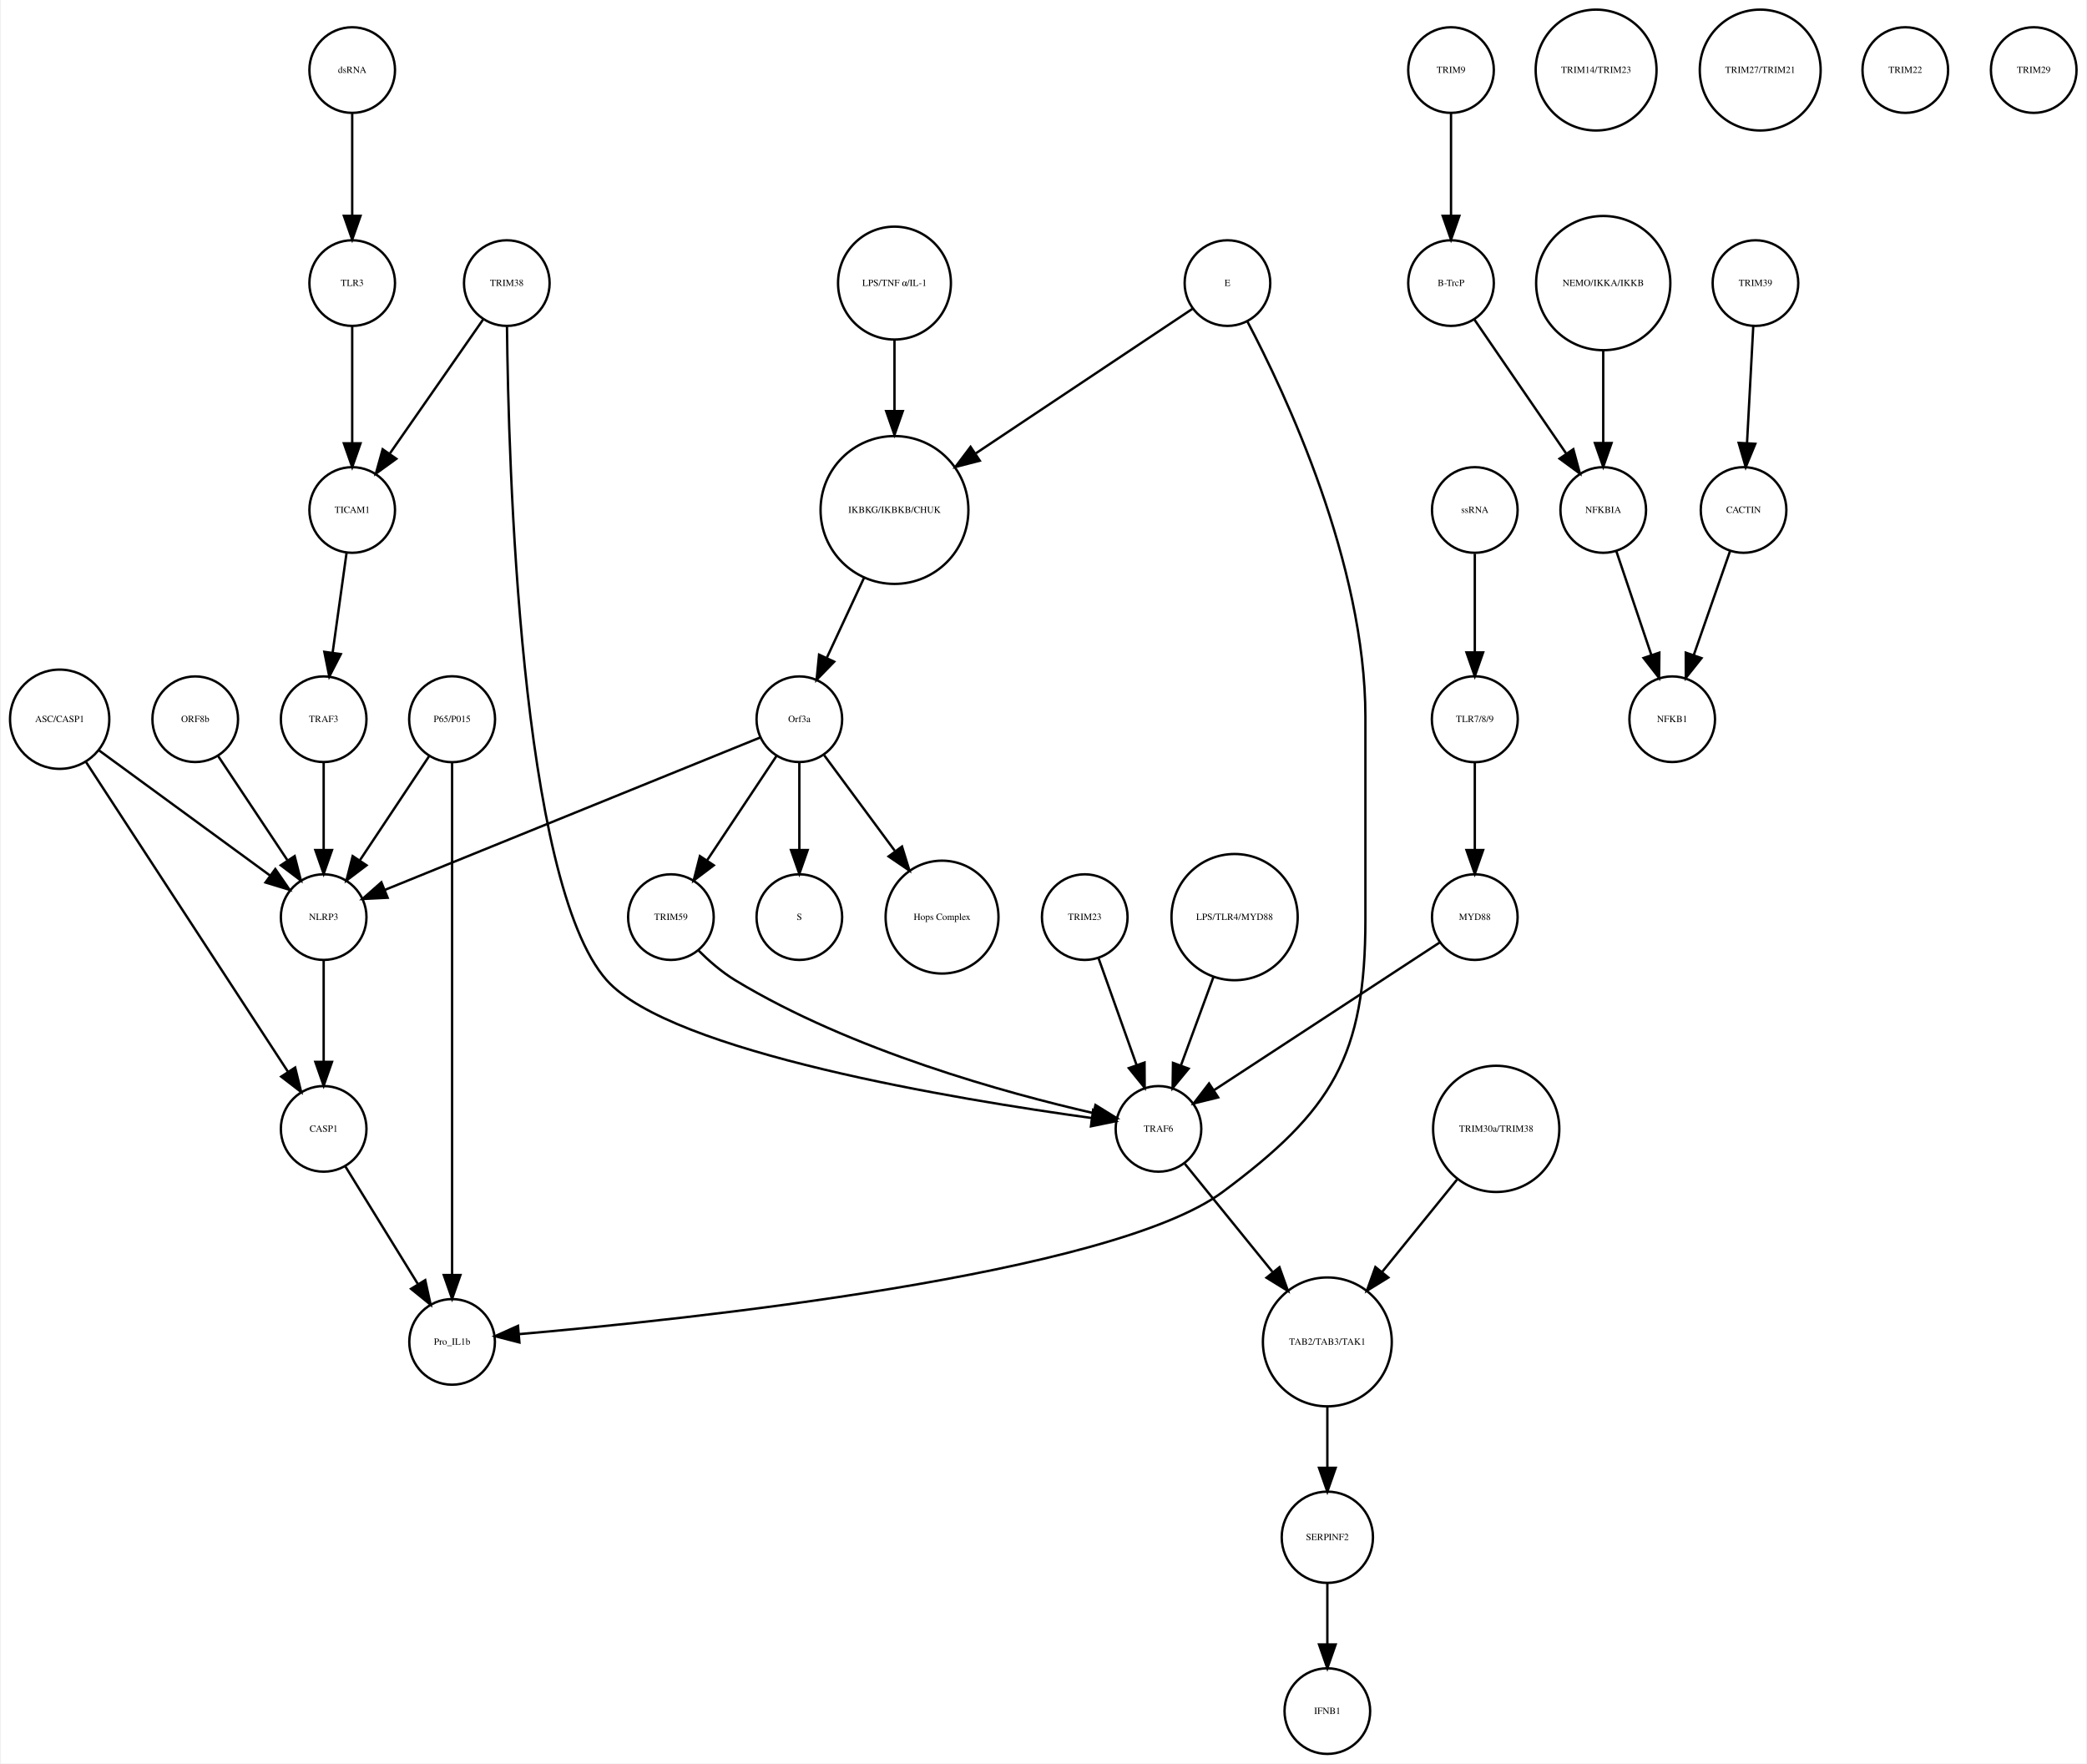
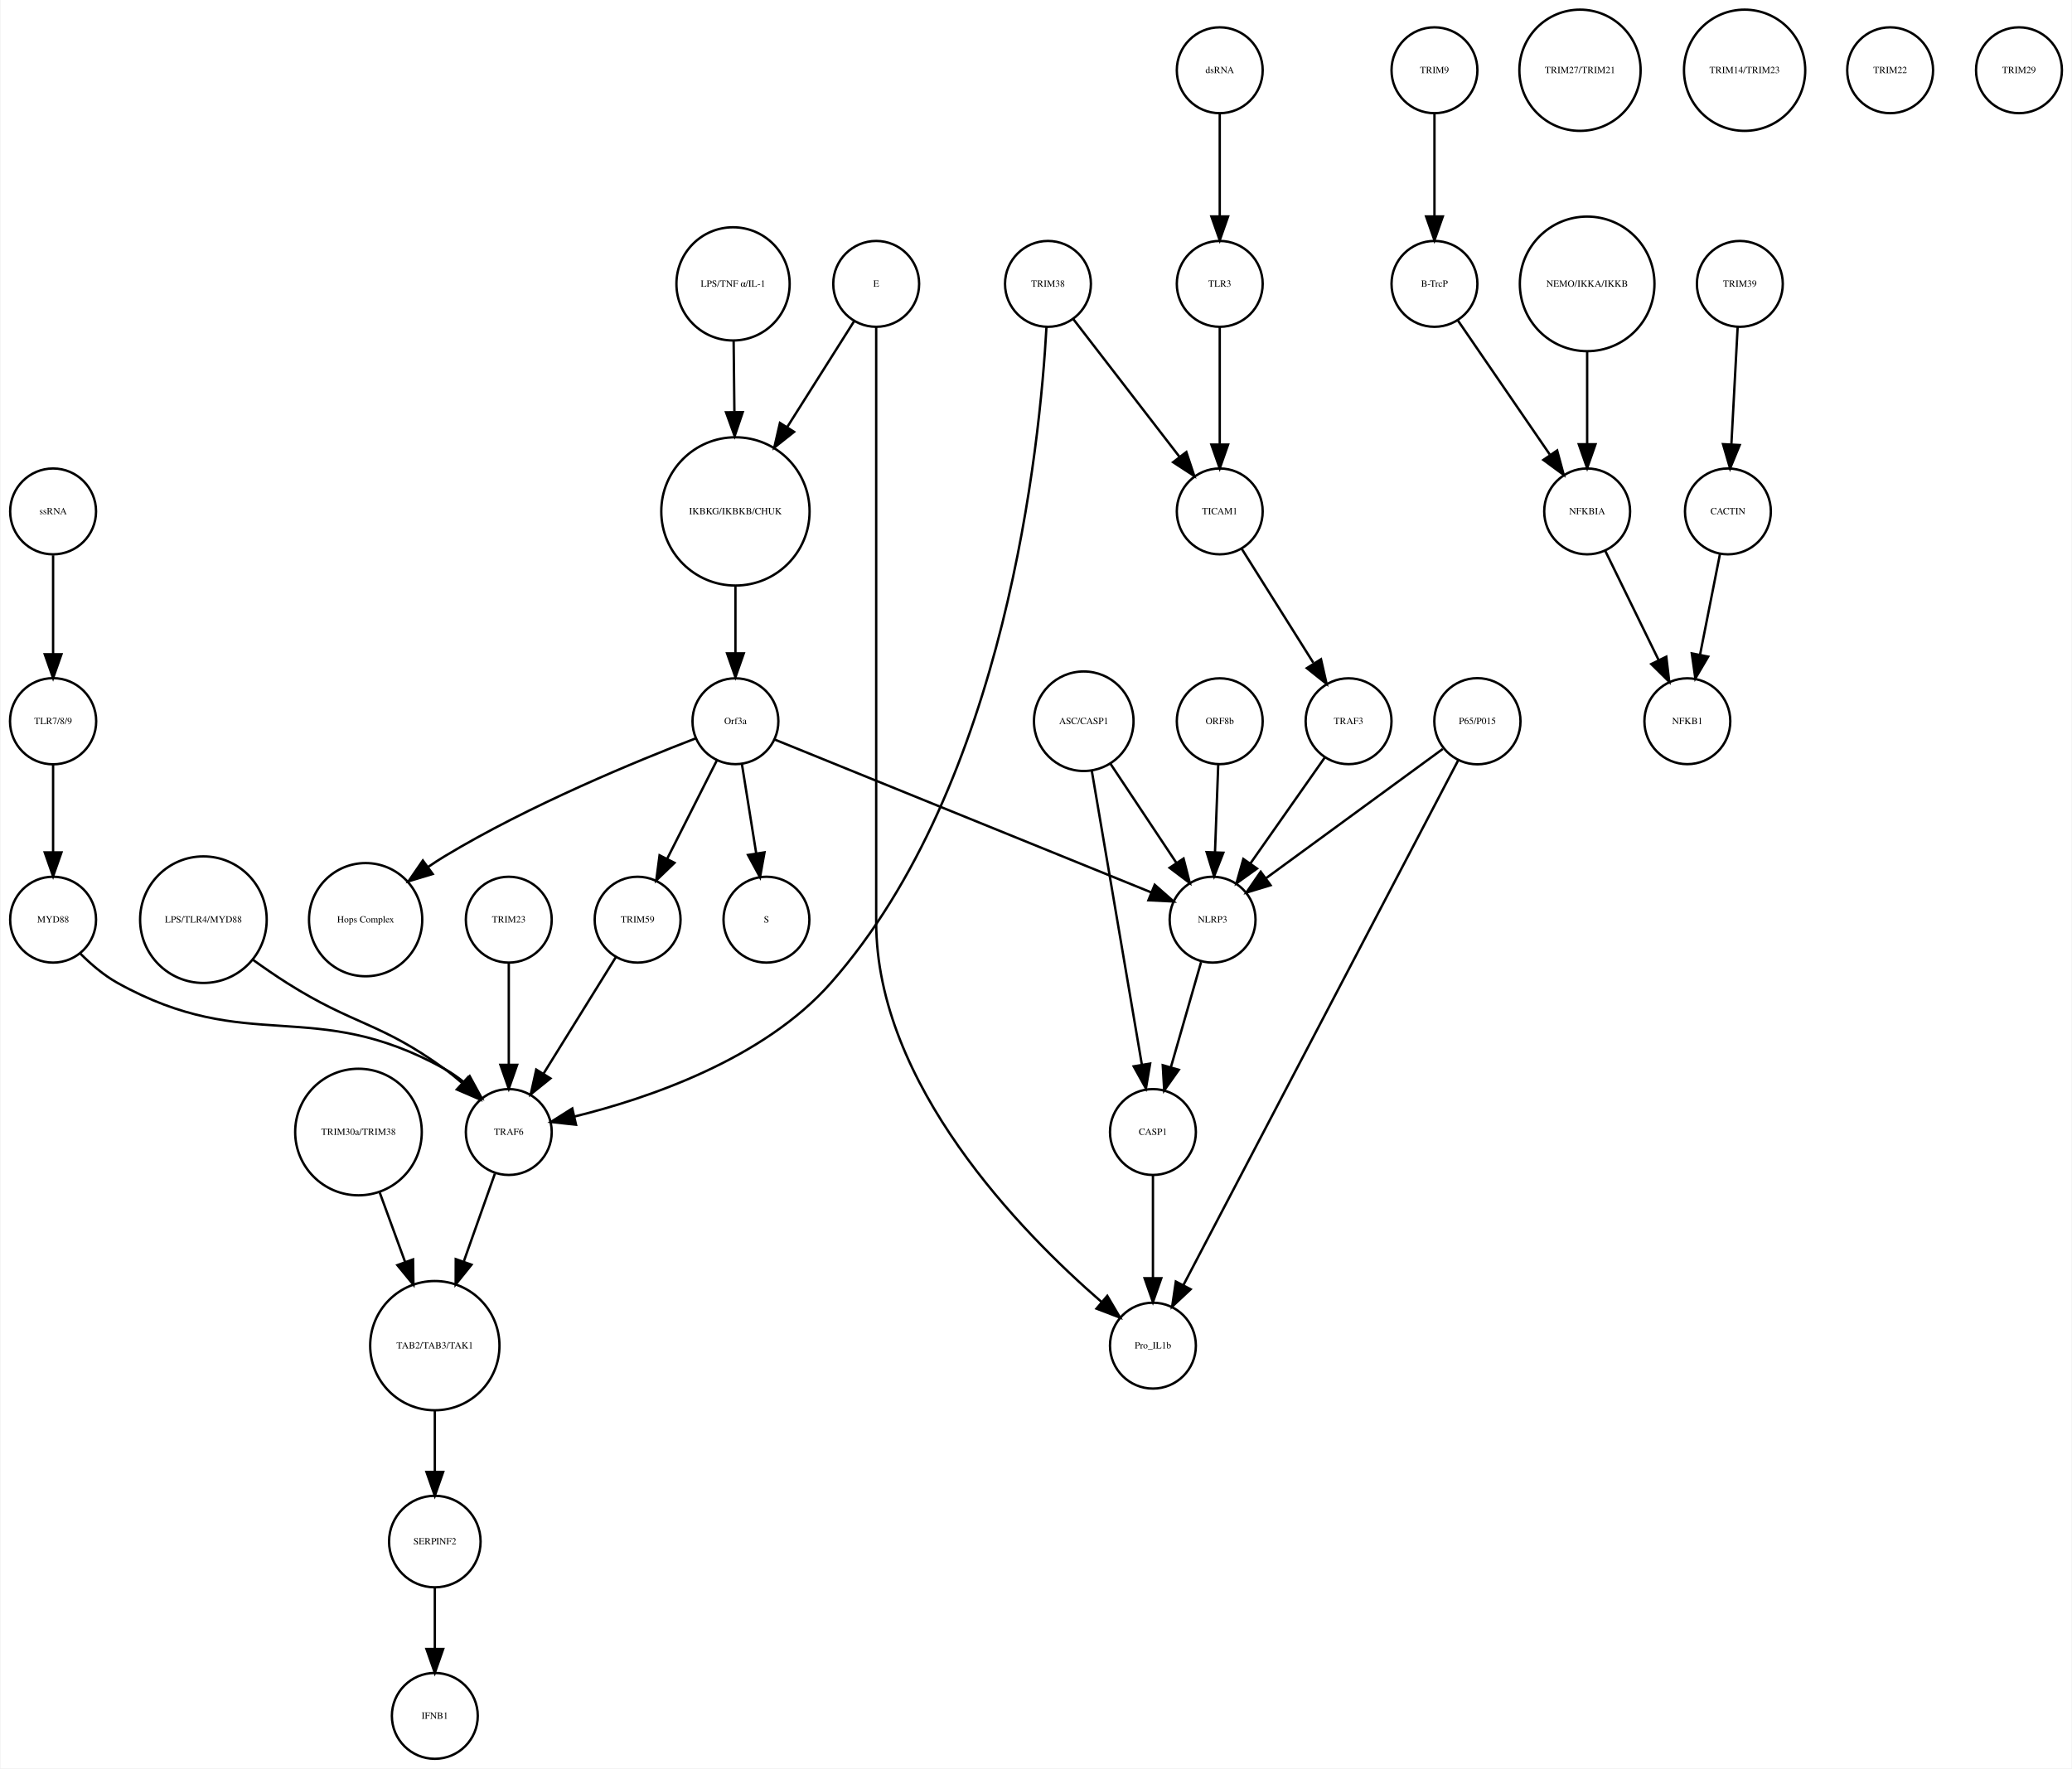
- <svg xmlns="http://www.w3.org/2000/svg" width="877pt" height="741pt" viewBox="0.00 0.00 876.68 741.41">
+ <svg xmlns="http://www.w3.org/2000/svg" width="868pt" height="741pt" viewBox="0.00 0.00 868.03 741.41">
  <g id="graph0" class="graph" transform="scale(1 1) rotate(0) translate(4 737.415)">
-     <polygon fill="white" stroke="none" points="-4,4 -4,-737.415 872.683,-737.415 872.683,4 -4,4" />
+     <polygon fill="white" stroke="none" points="-4,4 -4,-737.415 864.031,-737.415 864.031,4 -4,4" />
    <g id="node1" class="node">
-       <ellipse fill="none" stroke="black" cx="371.683" cy="-522.999" rx="31.08" ry="31.08" />
-       <text text-anchor="middle" x="371.683" y="-521.799" font-family="Times,serif" font-size="4.00">IKBKG/IKBKB/CHUK</text>
+       <ellipse fill="none" stroke="black" cx="304.031" cy="-522.999" rx="31.08" ry="31.08" />
+       <text text-anchor="middle" x="304.031" y="-521.799" font-family="Times,serif" font-size="4.00">IKBKG/IKBKB/CHUK</text>
    </g>
    <g id="node2" class="node">
-       <ellipse fill="none" stroke="black" cx="331.683" cy="-435.026" rx="18" ry="18" />
-       <text text-anchor="middle" x="331.683" y="-433.826" font-family="Times,serif" font-size="4.00">Orf3a</text>
+       <ellipse fill="none" stroke="black" cx="304.031" cy="-435.026" rx="18" ry="18" />
+       <text text-anchor="middle" x="304.031" y="-433.826" font-family="Times,serif" font-size="4.00">Orf3a</text>
    </g>
    <g id="edge1" class="edge">
-       <path fill="none" stroke="black" d="M358.806,-494.323C353.822,-483.61 348.158,-471.437 343.3,-460.996" />
-       <polygon fill="black" stroke="black" points="346.33,-459.21 338.938,-451.62 339.983,-462.163 346.33,-459.21" />
+       <path fill="none" stroke="black" d="M304.031,-491.446C304.031,-482.388 304.031,-472.523 304.031,-463.661" />
+       <polygon fill="black" stroke="black" points="307.531,-463.469 304.031,-453.469 300.531,-463.469 307.531,-463.469" />
    </g>
    <g id="node3" class="node">
-       <ellipse fill="none" stroke="black" cx="331.683" cy="-351.827" rx="18" ry="18" />
-       <text text-anchor="middle" x="331.683" y="-350.627" font-family="Times,serif" font-size="4.00">S</text>
+       <ellipse fill="none" stroke="black" cx="317.031" cy="-351.827" rx="18" ry="18" />
+       <text text-anchor="middle" x="317.031" y="-350.627" font-family="Times,serif" font-size="4.00">S</text>
    </g>
    <g id="edge2" class="edge">
-       <path fill="none" stroke="black" d="M331.683,-416.806C331.683,-406.148 331.683,-392.23 331.683,-380.097" />
-       <polygon fill="black" stroke="black" points="335.183,-380.022 331.683,-370.022 328.183,-380.022 335.183,-380.022" />
+       <path fill="none" stroke="black" d="M306.725,-417.202C308.45,-406.423 310.729,-392.193 312.704,-379.853" />
+       <polygon fill="black" stroke="black" points="316.216,-380.058 314.341,-369.63 309.304,-378.951 316.216,-380.058" />
    </g>
    <g id="node9" class="node">
-       <ellipse fill="none" stroke="black" cx="391.683" cy="-351.827" rx="23.73" ry="23.73" />
-       <text text-anchor="middle" x="391.683" y="-350.627" font-family="Times,serif" font-size="4.00">Hops Complex</text>
+       <ellipse fill="none" stroke="black" cx="149.031" cy="-351.827" rx="23.73" ry="23.73" />
+       <text text-anchor="middle" x="149.031" y="-350.627" font-family="Times,serif" font-size="4.00">Hops Complex</text>
    </g>
    <g id="edge3" class="edge">
-       <path fill="none" stroke="black" d="M342.134,-419.882C350.287,-408.85 361.85,-393.2 371.756,-379.794" />
-       <polygon fill="black" stroke="black" points="374.846,-381.502 377.974,-371.379 369.216,-377.342 374.846,-381.502" />
+       <path fill="none" stroke="black" d="M287.242,-427.79C263.14,-418.525 217.708,-399.884 182.031,-378.343 179.807,-377.001 177.558,-375.533 175.335,-374.002" />
+       <polygon fill="black" stroke="black" points="177.137,-370.984 166.997,-367.913 173.009,-376.637 177.137,-370.984" />
+     </g>
+     <g id="node18" class="node">
+       <ellipse fill="none" stroke="black" cx="263.031" cy="-351.827" rx="18" ry="18" />
+       <text text-anchor="middle" x="263.031" y="-350.627" font-family="Times,serif" font-size="4.00">TRIM59</text>
+     </g>
+     <g id="edge5" class="edge">
+       <path fill="none" stroke="black" d="M296.319,-418.753C290.458,-407.146 282.275,-390.939 275.489,-377.499" />
+       <polygon fill="black" stroke="black" points="278.48,-375.657 270.848,-368.308 272.231,-378.812 278.48,-375.657" />
+     </g>
+     <g id="node30" class="node">
+       <ellipse fill="none" stroke="black" cx="504.031" cy="-351.827" rx="18" ry="18" />
+       <text text-anchor="middle" x="504.031" y="-350.627" font-family="Times,serif" font-size="4.00">NLRP3</text>
+     </g>
+     <g id="edge4" class="edge">
+       <path fill="none" stroke="black" d="M320.398,-427.381C355.131,-413.28 436.448,-380.265 478.237,-363.3" />
+       <polygon fill="black" stroke="black" points="479.77,-366.455 487.719,-359.45 477.137,-359.969 479.77,-366.455" />
+     </g>
+     <g id="node4" class="node">
+       <ellipse fill="none" stroke="black" cx="597.031" cy="-707.959" rx="18" ry="18" />
+       <text text-anchor="middle" x="597.031" y="-706.759" font-family="Times,serif" font-size="4.00">TRIM9</text>
+     </g>
+     <g id="node5" class="node">
+       <ellipse fill="none" stroke="black" cx="597.031" cy="-618.396" rx="18" ry="18" />
+       <text text-anchor="middle" x="597.031" y="-617.196" font-family="Times,serif" font-size="4.00">B-TrcP</text>
+     </g>
+     <g id="edge6" class="edge">
+       <path fill="none" stroke="black" d="M597.031,-689.659C597.031,-677.426 597.031,-660.775 597.031,-646.753" />
+       <polygon fill="black" stroke="black" points="600.531,-646.659 597.031,-636.659 593.531,-646.659 600.531,-646.659" />
+     </g>
+     <g id="node26" class="node">
+       <ellipse fill="none" stroke="black" cx="661.031" cy="-522.999" rx="18" ry="18" />
+       <text text-anchor="middle" x="661.031" y="-521.799" font-family="Times,serif" font-size="4.00">NFKBIA</text>
+     </g>
+     <g id="edge7" class="edge">
+       <path fill="none" stroke="black" d="M606.751,-603.211C616.995,-588.262 633.285,-564.489 645.35,-546.883" />
+       <polygon fill="black" stroke="black" points="648.454,-548.545 651.22,-538.317 642.68,-544.588 648.454,-548.545" />
+     </g>
+     <g id="node6" class="node">
+       <ellipse fill="none" stroke="black" cx="725.031" cy="-618.396" rx="18" ry="18" />
+       <text text-anchor="middle" x="725.031" y="-617.196" font-family="Times,serif" font-size="4.00">TRIM39</text>
+     </g>
+     <g id="node7" class="node">
+       <ellipse fill="none" stroke="black" cx="720.031" cy="-522.999" rx="18" ry="18" />
+       <text text-anchor="middle" x="720.031" y="-521.799" font-family="Times,serif" font-size="4.00">CACTIN</text>
+     </g>
+     <g id="edge8" class="edge">
+       <path fill="none" stroke="black" d="M724.114,-600.265C723.381,-586.573 722.34,-567.12 721.492,-551.288" />
+       <polygon fill="black" stroke="black" points="724.972,-550.819 720.942,-541.021 717.982,-551.193 724.972,-550.819" />
+     </g>
+     <g id="node8" class="node">
+       <ellipse fill="none" stroke="black" cx="703.031" cy="-435.026" rx="18" ry="18" />
+       <text text-anchor="middle" x="703.031" y="-433.826" font-family="Times,serif" font-size="4.00">NFKB1</text>
+     </g>
+     <g id="edge9" class="edge">
+       <path fill="none" stroke="black" d="M716.673,-505.013C714.298,-493.003 711.065,-476.654 708.343,-462.887" />
+       <polygon fill="black" stroke="black" points="711.756,-462.107 706.383,-452.976 704.889,-463.465 711.756,-462.107" />
+     </g>
+     <g id="node10" class="node">
+       <ellipse fill="none" stroke="black" cx="363.031" cy="-618.396" rx="18" ry="18" />
+       <text text-anchor="middle" x="363.031" y="-617.196" font-family="Times,serif" font-size="4.00">E</text>
+     </g>
+     <g id="edge10" class="edge">
+       <path fill="none" stroke="black" d="M353.812,-602.802C346.335,-590.965 335.488,-573.795 325.826,-558.501" />
+       <polygon fill="black" stroke="black" points="328.609,-556.352 320.309,-549.767 322.691,-560.091 328.609,-556.352" />
    </g>
    <g id="node28" class="node">
-       <ellipse fill="none" stroke="black" cx="131.683" cy="-351.827" rx="18" ry="18" />
-       <text text-anchor="middle" x="131.683" y="-350.627" font-family="Times,serif" font-size="4.00">NLRP3</text>
-     </g>
-     <g id="edge4" class="edge">
-       <path fill="none" stroke="black" d="M315.316,-427.381C280.583,-413.28 199.266,-380.265 157.478,-363.3" />
-       <polygon fill="black" stroke="black" points="158.577,-359.969 147.995,-359.45 155.944,-366.455 158.577,-359.969" />
+       <ellipse fill="none" stroke="black" cx="479.031" cy="-173.231" rx="18" ry="18" />
+       <text text-anchor="middle" x="479.031" y="-172.031" font-family="Times,serif" font-size="4.00">Pro_IL1b</text>
+     </g>
+     <g id="edge11" class="edge">
+       <path fill="none" stroke="black" d="M363.031,-600.392C363.031,-568.275 363.031,-496.483 363.031,-436.026 363.031,-436.026 363.031,-436.026 363.031,-350.827 363.031,-282.857 423.805,-220.762 457.374,-191.647" />
+       <polygon fill="black" stroke="black" points="459.892,-194.101 465.269,-184.972 455.373,-188.756 459.892,-194.101" />
+     </g>
+     <g id="node11" class="node">
+       <ellipse fill="none" stroke="black" cx="507.031" cy="-522.999" rx="18" ry="18" />
+       <text text-anchor="middle" x="507.031" y="-521.799" font-family="Times,serif" font-size="4.00">TICAM1</text>
+     </g>
+     <g id="node13" class="node">
+       <ellipse fill="none" stroke="black" cx="561.031" cy="-435.026" rx="18" ry="18" />
+       <text text-anchor="middle" x="561.031" y="-433.826" font-family="Times,serif" font-size="4.00">TRAF3</text>
+     </g>
+     <g id="edge12" class="edge">
+       <path fill="none" stroke="black" d="M516.192,-507.415C524.415,-494.323 536.634,-474.868 546.241,-459.574" />
+       <polygon fill="black" stroke="black" points="549.471,-461.012 551.826,-450.682 543.543,-457.288 549.471,-461.012" />
+     </g>
+     <g id="node12" class="node">
+       <ellipse fill="none" stroke="black" cx="658.031" cy="-707.959" rx="25.412" ry="25.412" />
+       <text text-anchor="middle" x="658.031" y="-706.759" font-family="Times,serif" font-size="4.00">TRIM27/TRIM21</text>
+     </g>
+     <g id="edge13" class="edge">
+       <path fill="none" stroke="black" d="M551.103,-419.882C542.492,-407.616 529.874,-389.642 519.87,-375.39" />
+       <polygon fill="black" stroke="black" points="522.648,-373.255 514.037,-367.081 516.918,-377.277 522.648,-373.255" />
+     </g>
+     <g id="node14" class="node">
+       <ellipse fill="none" stroke="black" cx="209.031" cy="-351.827" rx="18" ry="18" />
+       <text text-anchor="middle" x="209.031" y="-350.627" font-family="Times,serif" font-size="4.00">TRIM23</text>
+     </g>
+     <g id="node38" class="node">
+       <ellipse fill="none" stroke="black" cx="209.031" cy="-262.794" rx="18" ry="18" />
+       <text text-anchor="middle" x="209.031" y="-261.594" font-family="Times,serif" font-size="4.00">TRAF6</text>
+     </g>
+     <g id="edge14" class="edge">
+       <path fill="none" stroke="black" d="M209.031,-333.632C209.031,-321.473 209.031,-304.923 209.031,-290.986" />
+       <polygon fill="black" stroke="black" points="212.531,-290.953 209.031,-280.953 205.531,-290.953 212.531,-290.953" />
+     </g>
+     <g id="node15" class="node">
+       <ellipse fill="none" stroke="black" cx="507.031" cy="-707.959" rx="18" ry="18" />
+       <text text-anchor="middle" x="507.031" y="-706.759" font-family="Times,serif" font-size="4.00">dsRNA</text>
+     </g>
+     <g id="node27" class="node">
+       <ellipse fill="none" stroke="black" cx="507.031" cy="-618.396" rx="18" ry="18" />
+       <text text-anchor="middle" x="507.031" y="-617.196" font-family="Times,serif" font-size="4.00">TLR3</text>
+     </g>
+     <g id="edge15" class="edge">
+       <path fill="none" stroke="black" d="M507.031,-689.659C507.031,-677.426 507.031,-660.775 507.031,-646.753" />
+       <polygon fill="black" stroke="black" points="510.531,-646.659 507.031,-636.659 503.531,-646.659 510.531,-646.659" />
+     </g>
+     <g id="node16" class="node">
+       <ellipse fill="none" stroke="black" cx="18.031" cy="-435.026" rx="18.062" ry="18.062" />
+       <text text-anchor="middle" x="18.031" y="-433.826" font-family="Times,serif" font-size="4.00">TLR7/8/9</text>
+     </g>
+     <g id="node24" class="node">
+       <ellipse fill="none" stroke="black" cx="18.031" cy="-351.827" rx="18" ry="18" />
+       <text text-anchor="middle" x="18.031" y="-350.627" font-family="Times,serif" font-size="4.00">MYD88</text>
+     </g>
+     <g id="edge16" class="edge">
+       <path fill="none" stroke="black" d="M18.031,-416.806C18.031,-406.148 18.031,-392.23 18.031,-380.097" />
+       <polygon fill="black" stroke="black" points="21.531,-380.022 18.031,-370.022 14.531,-380.022 21.531,-380.022" />
+     </g>
+     <g id="node17" class="node">
+       <ellipse fill="none" stroke="black" cx="81.031" cy="-351.827" rx="26.533" ry="26.533" />
+       <text text-anchor="middle" x="81.031" y="-350.627" font-family="Times,serif" font-size="4.00">LPS/TLR4/MYD88</text>
+     </g>
+     <g id="edge17" class="edge">
+       <path fill="none" stroke="black" d="M101.821,-334.989C106.423,-331.677 111.33,-328.288 116.031,-325.31 144.258,-307.43 154.998,-308.948 182.031,-289.31 184.477,-287.534 186.933,-285.552 189.312,-283.5" />
+       <polygon fill="black" stroke="black" points="191.99,-285.792 196.985,-276.449 187.254,-280.638 191.99,-285.792" />
+     </g>
+     <g id="edge18" class="edge">
+       <path fill="none" stroke="black" d="M253.871,-336.063C245.57,-322.684 233.197,-302.743 223.55,-287.195" />
+       <polygon fill="black" stroke="black" points="226.483,-285.282 218.237,-278.63 220.535,-288.973 226.483,-285.282" />
+     </g>
+     <g id="node19" class="node">
+       <ellipse fill="none" stroke="black" cx="661.031" cy="-618.396" rx="28.215" ry="28.215" />
+       <text text-anchor="middle" x="661.031" y="-617.196" font-family="Times,serif" font-size="4.00">NEMO/IKKA/IKKB</text>
+     </g>
+     <g id="edge19" class="edge">
+       <path fill="none" stroke="black" d="M661.031,-590.13C661.031,-577.887 661.031,-563.475 661.031,-551.235" />
+       <polygon fill="black" stroke="black" points="664.531,-551.147 661.031,-541.147 657.531,-551.147 664.531,-551.147" />
+     </g>
+     <g id="node20" class="node">
+       <ellipse fill="none" stroke="black" cx="479.031" cy="-262.794" rx="18" ry="18" />
+       <text text-anchor="middle" x="479.031" y="-261.594" font-family="Times,serif" font-size="4.00">CASP1</text>
+     </g>
+     <g id="edge20" class="edge">
+       <path fill="none" stroke="black" d="M479.031,-244.494C479.031,-232.261 479.031,-215.61 479.031,-201.588" />
+       <polygon fill="black" stroke="black" points="482.531,-201.494 479.031,-191.494 475.531,-201.494 482.531,-201.494" />
+     </g>
+     <g id="node21" class="node">
+       <ellipse fill="none" stroke="black" cx="450.031" cy="-435.026" rx="20.867" ry="20.867" />
+       <text text-anchor="middle" x="450.031" y="-433.826" font-family="Times,serif" font-size="4.00">ASC/CASP1</text>
+     </g>
+     <g id="edge22" class="edge">
+       <path fill="none" stroke="black" d="M453.358,-414.499C458.535,-384.107 468.535,-325.407 474.41,-290.921" />
+       <polygon fill="black" stroke="black" points="477.862,-291.499 476.091,-281.054 470.961,-290.324 477.862,-291.499" />
+     </g>
+     <g id="edge21" class="edge">
+       <path fill="none" stroke="black" d="M461.22,-417.202C469.202,-405.2 480.03,-388.917 488.799,-375.731" />
+       <polygon fill="black" stroke="black" points="491.858,-377.452 494.481,-367.187 486.029,-373.576 491.858,-377.452" />
+     </g>
+     <g id="node22" class="node">
+       <ellipse fill="none" stroke="black" cx="727.031" cy="-707.959" rx="25.412" ry="25.412" />
+       <text text-anchor="middle" x="727.031" y="-706.759" font-family="Times,serif" font-size="4.00">TRIM14/TRIM23</text>
+     </g>
+     <g id="node23" class="node">
+       <ellipse fill="none" stroke="black" cx="178.031" cy="-18" rx="18" ry="18" />
+       <text text-anchor="middle" x="178.031" y="-16.8" font-family="Times,serif" font-size="4.00">IFNB1</text>
+     </g>
+     <g id="edge23" class="edge">
+       <path fill="none" stroke="black" d="M29.345,-337.703C33.826,-333.205 39.28,-328.505 45.031,-325.31 100.066,-294.738 126.997,-319.883 182.031,-289.31 184.817,-287.763 187.533,-285.863 190.102,-283.803" />
+       <polygon fill="black" stroke="black" points="192.647,-286.22 197.718,-276.918 187.953,-281.028 192.647,-286.22" />
+     </g>
+     <g id="node25" class="node">
+       <ellipse fill="none" stroke="black" cx="178.031" cy="-173.231" rx="27.094" ry="27.094" />
+       <text text-anchor="middle" x="178.031" y="-172.031" font-family="Times,serif" font-size="4.00">TAB2/TAB3/TAK1</text>
+     </g>
+     <g id="node33" class="node">
+       <ellipse fill="none" stroke="black" cx="178.031" cy="-91.092" rx="19.184" ry="19.184" />
+       <text text-anchor="middle" x="178.031" y="-89.892" font-family="Times,serif" font-size="4.00">SERPINF2</text>
+     </g>
+     <g id="edge24" class="edge">
+       <path fill="none" stroke="black" d="M178.031,-145.99C178.031,-137.774 178.031,-128.673 178.031,-120.325" />
+       <polygon fill="black" stroke="black" points="181.531,-120.277 178.031,-110.277 174.531,-120.277 181.531,-120.277" />
+     </g>
+     <g id="edge25" class="edge">
+       <path fill="none" stroke="black" d="M668.54,-506.629C674.772,-493.871 683.754,-475.486 690.99,-460.675" />
+       <polygon fill="black" stroke="black" points="694.201,-462.075 695.446,-451.553 687.912,-459.002 694.201,-462.075" />
+     </g>
+     <g id="edge26" class="edge">
+       <path fill="none" stroke="black" d="M507.031,-600.265C507.031,-586.573 507.031,-567.12 507.031,-551.288" />
+       <polygon fill="black" stroke="black" points="510.531,-551.02 507.031,-541.021 503.531,-551.021 510.531,-551.02" />
+     </g>
+     <g id="node29" class="node">
+       <ellipse fill="none" stroke="black" cx="146.031" cy="-262.794" rx="26.533" ry="26.533" />
+       <text text-anchor="middle" x="146.031" y="-261.594" font-family="Times,serif" font-size="4.00">TRIM30a/TRIM38</text>
+     </g>
+     <g id="edge27" class="edge">
+       <path fill="none" stroke="black" d="M154.945,-237.403C158.246,-228.37 162.051,-217.957 165.608,-208.224" />
+       <polygon fill="black" stroke="black" points="168.909,-209.389 169.054,-198.795 162.334,-206.986 168.909,-209.389" />
+     </g>
+     <g id="edge28" class="edge">
+       <path fill="none" stroke="black" d="M499.211,-334.046C495.626,-321.565 490.665,-304.294 486.559,-289.999" />
+       <polygon fill="black" stroke="black" points="489.877,-288.873 483.752,-280.228 483.149,-290.806 489.877,-288.873" />
+     </g>
+     <g id="node31" class="node">
+       <ellipse fill="none" stroke="black" cx="615.031" cy="-435.026" rx="18.062" ry="18.062" />
+       <text text-anchor="middle" x="615.031" y="-433.826" font-family="Times,serif" font-size="4.00">P65/P015</text>
+     </g>
+     <g id="edge29" class="edge">
+       <path fill="none" stroke="black" d="M606.931,-418.553C584.16,-375.053 519.441,-251.424 491.8,-198.623" />
+       <polygon fill="black" stroke="black" points="494.828,-196.859 487.089,-189.623 488.626,-200.106 494.828,-196.859" />
+     </g>
+     <g id="edge30" class="edge">
+       <path fill="none" stroke="black" d="M600.52,-423.411C581.636,-409.597 548.448,-385.319 526.35,-369.154" />
+       <polygon fill="black" stroke="black" points="528.333,-366.268 518.195,-363.188 524.2,-371.917 528.333,-366.268" />
    </g>
    <g id="node32" class="node">
-       <ellipse fill="none" stroke="black" cx="277.683" cy="-351.827" rx="18" ry="18" />
-       <text text-anchor="middle" x="277.683" y="-350.627" font-family="Times,serif" font-size="4.00">TRIM59</text>
-     </g>
-     <g id="edge5" class="edge">
-       <path fill="none" stroke="black" d="M322.029,-419.51C313.966,-407.385 302.324,-389.88 292.992,-375.847" />
-       <polygon fill="black" stroke="black" points="295.705,-373.607 287.253,-367.218 289.877,-377.483 295.705,-373.607" />
-     </g>
-     <g id="node4" class="node">
-       <ellipse fill="none" stroke="black" cx="605.683" cy="-707.959" rx="18" ry="18" />
-       <text text-anchor="middle" x="605.683" y="-706.759" font-family="Times,serif" font-size="4.00">TRIM9</text>
-     </g>
-     <g id="node5" class="node">
-       <ellipse fill="none" stroke="black" cx="605.683" cy="-618.396" rx="18" ry="18" />
-       <text text-anchor="middle" x="605.683" y="-617.196" font-family="Times,serif" font-size="4.00">B-TrcP</text>
-     </g>
-     <g id="edge6" class="edge">
-       <path fill="none" stroke="black" d="M605.683,-689.659C605.683,-677.426 605.683,-660.775 605.683,-646.753" />
-       <polygon fill="black" stroke="black" points="609.183,-646.659 605.683,-636.659 602.183,-646.659 609.183,-646.659" />
-     </g>
-     <g id="node11" class="node">
-       <ellipse fill="none" stroke="black" cx="669.683" cy="-522.999" rx="18" ry="18" />
-       <text text-anchor="middle" x="669.683" y="-521.799" font-family="Times,serif" font-size="4.00">NFKBIA</text>
-     </g>
-     <g id="edge7" class="edge">
-       <path fill="none" stroke="black" d="M615.403,-603.211C625.647,-588.262 641.937,-564.489 654.002,-546.883" />
-       <polygon fill="black" stroke="black" points="657.106,-548.545 659.871,-538.317 651.331,-544.588 657.106,-548.545" />
-     </g>
-     <g id="node6" class="node">
-       <ellipse fill="none" stroke="black" cx="733.683" cy="-618.396" rx="18" ry="18" />
-       <text text-anchor="middle" x="733.683" y="-617.196" font-family="Times,serif" font-size="4.00">TRIM39</text>
-     </g>
-     <g id="node7" class="node">
-       <ellipse fill="none" stroke="black" cx="728.683" cy="-522.999" rx="18" ry="18" />
-       <text text-anchor="middle" x="728.683" y="-521.799" font-family="Times,serif" font-size="4.00">CACTIN</text>
-     </g>
-     <g id="edge8" class="edge">
-       <path fill="none" stroke="black" d="M732.766,-600.265C732.033,-586.573 730.991,-567.12 730.144,-551.288" />
-       <polygon fill="black" stroke="black" points="733.624,-550.819 729.594,-541.021 726.634,-551.193 733.624,-550.819" />
-     </g>
-     <g id="node8" class="node">
-       <ellipse fill="none" stroke="black" cx="698.683" cy="-435.026" rx="18" ry="18" />
-       <text text-anchor="middle" x="698.683" y="-433.826" font-family="Times,serif" font-size="4.00">NFKB1</text>
-     </g>
-     <g id="edge9" class="edge">
-       <path fill="none" stroke="black" d="M723.04,-505.828C718.751,-493.538 712.764,-476.378 707.798,-462.149" />
-       <polygon fill="black" stroke="black" points="711.002,-460.705 704.402,-452.417 704.392,-463.012 711.002,-460.705" />
-     </g>
-     <g id="node10" class="node">
-       <ellipse fill="none" stroke="black" cx="143.683" cy="-707.959" rx="18" ry="18" />
-       <text text-anchor="middle" x="143.683" y="-706.759" font-family="Times,serif" font-size="4.00">dsRNA</text>
-     </g>
-     <g id="node20" class="node">
-       <ellipse fill="none" stroke="black" cx="143.683" cy="-618.396" rx="18" ry="18" />
-       <text text-anchor="middle" x="143.683" y="-617.196" font-family="Times,serif" font-size="4.00">TLR3</text>
-     </g>
-     <g id="edge10" class="edge">
-       <path fill="none" stroke="black" d="M143.683,-689.659C143.683,-677.426 143.683,-660.775 143.683,-646.753" />
-       <polygon fill="black" stroke="black" points="147.183,-646.659 143.683,-636.659 140.183,-646.659 147.183,-646.659" />
-     </g>
-     <g id="edge11" class="edge">
-       <path fill="none" stroke="black" d="M675.138,-505.828C679.283,-493.538 685.071,-476.378 689.871,-462.149" />
-       <polygon fill="black" stroke="black" points="693.274,-463.011 693.154,-452.417 686.641,-460.774 693.274,-463.011" />
-     </g>
-     <g id="node12" class="node">
-       <ellipse fill="none" stroke="black" cx="131.683" cy="-262.794" rx="18" ry="18" />
-       <text text-anchor="middle" x="131.683" y="-261.594" font-family="Times,serif" font-size="4.00">CASP1</text>
-     </g>
-     <g id="node19" class="node">
-       <ellipse fill="none" stroke="black" cx="185.683" cy="-173.231" rx="18" ry="18" />
-       <text text-anchor="middle" x="185.683" y="-172.031" font-family="Times,serif" font-size="4.00">Pro_IL1b</text>
-     </g>
-     <g id="edge12" class="edge">
-       <path fill="none" stroke="black" d="M140.843,-246.94C149.194,-233.398 161.667,-213.174 171.339,-197.49" />
-       <polygon fill="black" stroke="black" points="174.388,-199.214 176.658,-188.865 168.43,-195.54 174.388,-199.214" />
-     </g>
-     <g id="node13" class="node">
-       <ellipse fill="none" stroke="black" cx="666.683" cy="-707.959" rx="25.412" ry="25.412" />
-       <text text-anchor="middle" x="666.683" y="-706.759" font-family="Times,serif" font-size="4.00">TRIM14/TRIM23</text>
-     </g>
-     <g id="node14" class="node">
-       <ellipse fill="none" stroke="black" cx="615.683" cy="-435.026" rx="18.062" ry="18.062" />
-       <text text-anchor="middle" x="615.683" y="-433.826" font-family="Times,serif" font-size="4.00">TLR7/8/9</text>
-     </g>
-     <g id="node21" class="node">
-       <ellipse fill="none" stroke="black" cx="615.683" cy="-351.827" rx="18" ry="18" />
-       <text text-anchor="middle" x="615.683" y="-350.627" font-family="Times,serif" font-size="4.00">MYD88</text>
-     </g>
-     <g id="edge13" class="edge">
-       <path fill="none" stroke="black" d="M615.683,-416.806C615.683,-406.148 615.683,-392.23 615.683,-380.097" />
-       <polygon fill="black" stroke="black" points="619.183,-380.022 615.683,-370.022 612.183,-380.022 619.183,-380.022" />
-     </g>
-     <g id="node15" class="node">
-       <ellipse fill="none" stroke="black" cx="735.683" cy="-707.959" rx="25.412" ry="25.412" />
-       <text text-anchor="middle" x="735.683" y="-706.759" font-family="Times,serif" font-size="4.00">TRIM27/TRIM21</text>
-     </g>
-     <g id="node16" class="node">
-       <ellipse fill="none" stroke="black" cx="451.683" cy="-351.827" rx="18" ry="18" />
-       <text text-anchor="middle" x="451.683" y="-350.627" font-family="Times,serif" font-size="4.00">TRIM23</text>
-     </g>
-     <g id="node18" class="node">
-       <ellipse fill="none" stroke="black" cx="482.683" cy="-262.794" rx="18" ry="18" />
-       <text text-anchor="middle" x="482.683" y="-261.594" font-family="Times,serif" font-size="4.00">TRAF6</text>
-     </g>
-     <g id="edge14" class="edge">
-       <path fill="none" stroke="black" d="M457.514,-334.457C462.017,-321.814 468.333,-304.082 473.511,-289.544" />
-       <polygon fill="black" stroke="black" points="476.82,-290.685 476.878,-280.091 470.226,-288.337 476.82,-290.685" />
-     </g>
-     <g id="node17" class="node">
-       <ellipse fill="none" stroke="black" cx="553.683" cy="-173.231" rx="27.094" ry="27.094" />
-       <text text-anchor="middle" x="553.683" y="-172.031" font-family="Times,serif" font-size="4.00">TAB2/TAB3/TAK1</text>
-     </g>
-     <g id="node33" class="node">
-       <ellipse fill="none" stroke="black" cx="553.683" cy="-91.092" rx="19.184" ry="19.184" />
-       <text text-anchor="middle" x="553.683" y="-89.892" font-family="Times,serif" font-size="4.00">SERPINF2</text>
-     </g>
-     <g id="edge15" class="edge">
-       <path fill="none" stroke="black" d="M553.683,-145.99C553.683,-137.774 553.683,-128.673 553.683,-120.325" />
-       <polygon fill="black" stroke="black" points="557.183,-120.277 553.683,-110.277 550.183,-120.277 557.183,-120.277" />
-     </g>
-     <g id="edge16" class="edge">
-       <path fill="none" stroke="black" d="M493.777,-248.112C503.583,-236.018 518.205,-217.985 530.548,-202.762" />
-       <polygon fill="black" stroke="black" points="533.547,-204.622 537.126,-194.65 528.109,-200.213 533.547,-204.622" />
-     </g>
-     <g id="node23" class="node">
-       <ellipse fill="none" stroke="black" cx="143.683" cy="-522.999" rx="18" ry="18" />
-       <text text-anchor="middle" x="143.683" y="-521.799" font-family="Times,serif" font-size="4.00">TICAM1</text>
-     </g>
-     <g id="edge17" class="edge">
-       <path fill="none" stroke="black" d="M143.683,-600.265C143.683,-586.573 143.683,-567.12 143.683,-551.288" />
-       <polygon fill="black" stroke="black" points="147.183,-551.02 143.683,-541.021 140.183,-551.021 147.183,-551.02" />
-     </g>
-     <g id="edge18" class="edge">
-       <path fill="none" stroke="black" d="M600.941,-341.18C577.973,-326.15 533.444,-297.011 506.063,-279.094" />
-       <polygon fill="black" stroke="black" points="507.775,-276.031 497.49,-273.484 503.942,-281.888 507.775,-276.031" />
-     </g>
-     <g id="node22" class="node">
-       <ellipse fill="none" stroke="black" cx="511.683" cy="-618.396" rx="18" ry="18" />
-       <text text-anchor="middle" x="511.683" y="-617.196" font-family="Times,serif" font-size="4.00">E</text>
-     </g>
-     <g id="edge20" class="edge">
-       <path fill="none" stroke="black" d="M496.965,-607.577C475.524,-593.273 435.086,-566.296 405.943,-546.854" />
-       <polygon fill="black" stroke="black" points="407.555,-543.723 397.294,-541.085 403.671,-549.546 407.555,-543.723" />
-     </g>
-     <g id="edge19" class="edge">
-       <path fill="none" stroke="black" d="M519.993,-602.39C536.03,-571.981 569.683,-500.491 569.683,-436.026 569.683,-436.026 569.683,-436.026 569.683,-350.827 569.683,-293.355 555.824,-270.542 509.683,-236.277 462.655,-201.354 283.915,-182.626 213.978,-176.509" />
-       <polygon fill="black" stroke="black" points="213.986,-172.998 203.725,-175.636 213.391,-179.972 213.986,-172.998" />
-     </g>
-     <g id="node29" class="node">
-       <ellipse fill="none" stroke="black" cx="131.683" cy="-435.026" rx="18" ry="18" />
-       <text text-anchor="middle" x="131.683" y="-433.826" font-family="Times,serif" font-size="4.00">TRAF3</text>
-     </g>
-     <g id="edge21" class="edge">
-       <path fill="none" stroke="black" d="M141.312,-505.013C139.636,-493.003 137.354,-476.654 135.432,-462.887" />
-       <polygon fill="black" stroke="black" points="138.898,-462.397 134.049,-452.976 131.965,-463.364 138.898,-462.397" />
-     </g>
-     <g id="node24" class="node">
-       <ellipse fill="none" stroke="black" cx="796.683" cy="-707.959" rx="18" ry="18" />
-       <text text-anchor="middle" x="796.683" y="-706.759" font-family="Times,serif" font-size="4.00">TRIM22</text>
-     </g>
-     <g id="node25" class="node">
-       <ellipse fill="none" stroke="black" cx="514.683" cy="-351.827" rx="26.533" ry="26.533" />
-       <text text-anchor="middle" x="514.683" y="-350.627" font-family="Times,serif" font-size="4.00">LPS/TLR4/MYD88</text>
-     </g>
-     <g id="edge22" class="edge">
-       <path fill="none" stroke="black" d="M505.769,-326.583C501.535,-315.068 496.472,-301.297 492.167,-289.59" />
-       <polygon fill="black" stroke="black" points="495.356,-288.119 488.62,-279.941 488.786,-290.535 495.356,-288.119" />
-     </g>
-     <g id="node26" class="node">
-       <ellipse fill="none" stroke="black" cx="553.683" cy="-18" rx="18" ry="18" />
-       <text text-anchor="middle" x="553.683" y="-16.8" font-family="Times,serif" font-size="4.00">IFNB1</text>
-     </g>
-     <g id="node27" class="node">
-       <ellipse fill="none" stroke="black" cx="371.683" cy="-618.396" rx="23.73" ry="23.73" />
-       <text text-anchor="middle" x="371.683" y="-617.196" font-family="Times,serif" font-size="4.00">LPS/TNF α/IL-1</text>
-     </g>
-     <g id="edge23" class="edge">
-       <path fill="none" stroke="black" d="M371.683,-594.309C371.683,-585.408 371.683,-574.955 371.683,-564.87" />
-       <polygon fill="black" stroke="black" points="375.183,-564.574 371.683,-554.574 368.183,-564.574 375.183,-564.574" />
-     </g>
-     <g id="edge24" class="edge">
-       <path fill="none" stroke="black" d="M131.683,-333.632C131.683,-321.473 131.683,-304.923 131.683,-290.986" />
-       <polygon fill="black" stroke="black" points="135.183,-290.953 131.683,-280.953 128.183,-290.953 135.183,-290.953" />
-     </g>
-     <g id="edge25" class="edge">
-       <path fill="none" stroke="black" d="M131.683,-416.806C131.683,-406.148 131.683,-392.23 131.683,-380.097" />
-       <polygon fill="black" stroke="black" points="135.183,-380.022 131.683,-370.022 128.183,-380.022 135.183,-380.022" />
-     </g>
-     <g id="node30" class="node">
-       <ellipse fill="none" stroke="black" cx="20.683" cy="-435.026" rx="20.867" ry="20.867" />
-       <text text-anchor="middle" x="20.683" y="-433.826" font-family="Times,serif" font-size="4.00">ASC/CASP1</text>
-     </g>
-     <g id="edge26" class="edge">
-       <path fill="none" stroke="black" d="M31.528,-417.394C51.459,-386.828 93.943,-321.672 116.645,-286.856" />
-       <polygon fill="black" stroke="black" points="119.697,-288.584 122.227,-278.295 113.834,-284.76 119.697,-288.584" />
-     </g>
-     <g id="edge27" class="edge">
-       <path fill="none" stroke="black" d="M37.061,-422.045C56.142,-408.087 87.776,-384.946 109.161,-369.303" />
-       <polygon fill="black" stroke="black" points="111.352,-372.036 117.356,-363.307 107.219,-366.387 111.352,-372.036" />
-     </g>
-     <g id="node31" class="node">
-       <ellipse fill="none" stroke="black" cx="185.683" cy="-435.026" rx="18.062" ry="18.062" />
-       <text text-anchor="middle" x="185.683" y="-433.826" font-family="Times,serif" font-size="4.00">P65/P015</text>
-     </g>
-     <g id="edge28" class="edge">
-       <path fill="none" stroke="black" d="M185.683,-416.98C185.683,-372.941 185.683,-255.078 185.683,-201.461" />
-       <polygon fill="black" stroke="black" points="189.183,-201.339 185.683,-191.339 182.183,-201.339 189.183,-201.339" />
-     </g>
-     <g id="edge29" class="edge">
-       <path fill="none" stroke="black" d="M176.029,-419.51C167.966,-407.385 156.324,-389.88 146.992,-375.847" />
-       <polygon fill="black" stroke="black" points="149.705,-373.607 141.253,-367.218 143.877,-377.483 149.705,-373.607" />
-     </g>
-     <g id="edge30" class="edge">
-       <path fill="none" stroke="black" d="M289.132,-337.937C293.628,-333.464 299.057,-328.721 304.683,-325.31 353.671,-295.615 418.979,-277.752 455.323,-269.435" />
-       <polygon fill="black" stroke="black" points="456.189,-272.828 465.195,-267.249 454.675,-265.994 456.189,-272.828" />
+       <ellipse fill="none" stroke="black" cx="18.031" cy="-522.999" rx="18" ry="18" />
+       <text text-anchor="middle" x="18.031" y="-521.799" font-family="Times,serif" font-size="4.00">ssRNA</text>
    </g>
    <g id="edge31" class="edge">
-       <path fill="none" stroke="black" d="M553.683,-71.784C553.683,-64.031 553.683,-54.836 553.683,-46.309" />
-       <polygon fill="black" stroke="black" points="557.183,-46.025 553.683,-36.026 550.183,-46.026 557.183,-46.025" />
+       <path fill="none" stroke="black" d="M18.031,-504.601C18.031,-492.754 18.031,-476.83 18.031,-463.309" />
+       <polygon fill="black" stroke="black" points="21.531,-463.105 18.031,-453.105 14.531,-463.105 21.531,-463.105" />
+     </g>
+     <g id="edge32" class="edge">
+       <path fill="none" stroke="black" d="M178.031,-71.784C178.031,-64.031 178.031,-54.836 178.031,-46.309" />
+       <polygon fill="black" stroke="black" points="181.531,-46.025 178.031,-36.026 174.531,-46.026 181.531,-46.025" />
    </g>
    <g id="node34" class="node">
-       <ellipse fill="none" stroke="black" cx="615.683" cy="-522.999" rx="18" ry="18" />
-       <text text-anchor="middle" x="615.683" y="-521.799" font-family="Times,serif" font-size="4.00">ssRNA</text>
-     </g>
-     <g id="edge32" class="edge">
-       <path fill="none" stroke="black" d="M615.683,-504.601C615.683,-492.754 615.683,-476.83 615.683,-463.309" />
-       <polygon fill="black" stroke="black" points="619.183,-463.105 615.683,-453.105 612.183,-463.105 619.183,-463.105" />
+       <ellipse fill="none" stroke="black" cx="788.031" cy="-707.959" rx="18" ry="18" />
+       <text text-anchor="middle" x="788.031" y="-706.759" font-family="Times,serif" font-size="4.00">TRIM22</text>
    </g>
    <g id="node35" class="node">
-       <ellipse fill="none" stroke="black" cx="208.683" cy="-618.396" rx="18" ry="18" />
-       <text text-anchor="middle" x="208.683" y="-617.196" font-family="Times,serif" font-size="4.00">TRIM38</text>
+       <ellipse fill="none" stroke="black" cx="842.031" cy="-707.959" rx="18" ry="18" />
+       <text text-anchor="middle" x="842.031" y="-706.759" font-family="Times,serif" font-size="4.00">TRIM29</text>
+     </g>
+     <g id="node36" class="node">
+       <ellipse fill="none" stroke="black" cx="507.031" cy="-435.026" rx="18" ry="18" />
+       <text text-anchor="middle" x="507.031" y="-433.826" font-family="Times,serif" font-size="4.00">ORF8b</text>
    </g>
    <g id="edge33" class="edge">
-       <path fill="none" stroke="black" d="M208.757,-600.093C209.354,-543.68 214.156,-366.356 250.683,-325.31 277.757,-294.887 398.744,-275.059 454.445,-267.383" />
-       <polygon fill="black" stroke="black" points="455.223,-270.81 464.668,-266.01 454.291,-263.872 455.223,-270.81" />
+       <path fill="none" stroke="black" d="M506.395,-416.806C506.001,-406.148 505.487,-392.23 505.039,-380.097" />
+       <polygon fill="black" stroke="black" points="508.533,-379.886 504.667,-370.022 501.538,-380.145 508.533,-379.886" />
+     </g>
+     <g id="node37" class="node">
+       <ellipse fill="none" stroke="black" cx="435.031" cy="-618.396" rx="18" ry="18" />
+       <text text-anchor="middle" x="435.031" y="-617.196" font-family="Times,serif" font-size="4.00">TRIM38</text>
    </g>
    <g id="edge34" class="edge">
-       <path fill="none" stroke="black" d="M198.811,-603.211C188.407,-588.262 171.862,-564.489 159.609,-546.883" />
-       <polygon fill="black" stroke="black" points="162.233,-544.526 153.648,-538.317 156.487,-548.524 162.233,-544.526" />
-     </g>
-     <g id="node36" class="node">
-       <ellipse fill="none" stroke="black" cx="77.683" cy="-435.026" rx="18" ry="18" />
-       <text text-anchor="middle" x="77.683" y="-433.826" font-family="Times,serif" font-size="4.00">ORF8b</text>
+       <path fill="none" stroke="black" d="M445.655,-603.615C457.354,-588.44 476.326,-563.829 490.084,-545.983" />
+       <polygon fill="black" stroke="black" points="493.03,-547.893 496.364,-537.836 487.486,-543.619 493.03,-547.893" />
    </g>
    <g id="edge35" class="edge">
-       <path fill="none" stroke="black" d="M87.337,-419.51C95.4,-407.385 107.042,-389.88 116.374,-375.847" />
-       <polygon fill="black" stroke="black" points="119.489,-377.483 122.112,-367.218 113.66,-373.607 119.489,-377.483" />
-     </g>
-     <g id="node37" class="node">
-       <ellipse fill="none" stroke="black" cx="850.683" cy="-707.959" rx="18" ry="18" />
-       <text text-anchor="middle" x="850.683" y="-706.759" font-family="Times,serif" font-size="4.00">TRIM29</text>
-     </g>
-     <g id="node38" class="node">
-       <ellipse fill="none" stroke="black" cx="669.683" cy="-618.396" rx="28.215" ry="28.215" />
-       <text text-anchor="middle" x="669.683" y="-617.196" font-family="Times,serif" font-size="4.00">NEMO/IKKA/IKKB</text>
+       <path fill="none" stroke="black" d="M434.399,-600.247C431.709,-551.244 417.622,-408.773 344.031,-325.31 315.69,-293.167 267.163,-276.82 236.66,-269.315" />
+       <polygon fill="black" stroke="black" points="237.216,-265.851 226.686,-267.017 235.645,-272.672 237.216,-265.851" />
    </g>
    <g id="edge36" class="edge">
-       <path fill="none" stroke="black" d="M669.683,-590.13C669.683,-577.887 669.683,-563.475 669.683,-551.235" />
-       <polygon fill="black" stroke="black" points="673.183,-551.147 669.683,-541.147 666.183,-551.147 673.183,-551.147" />
+       <path fill="none" stroke="black" d="M203.2,-245.324C199.547,-235.004 194.7,-221.313 190.235,-208.703" />
+       <polygon fill="black" stroke="black" points="193.404,-207.165 186.767,-198.906 186.805,-209.501 193.404,-207.165" />
    </g>
    <g id="node39" class="node">
-       <ellipse fill="none" stroke="black" cx="624.683" cy="-262.794" rx="26.533" ry="26.533" />
-       <text text-anchor="middle" x="624.683" y="-261.594" font-family="Times,serif" font-size="4.00">TRIM30a/TRIM38</text>
+       <ellipse fill="none" stroke="black" cx="303.031" cy="-618.396" rx="23.73" ry="23.73" />
+       <text text-anchor="middle" x="303.031" y="-617.196" font-family="Times,serif" font-size="4.00">LPS/TNF α/IL-1</text>
    </g>
    <g id="edge37" class="edge">
-       <path fill="none" stroke="black" d="M608.216,-241.485C598.874,-229.964 587.035,-215.363 576.777,-202.713" />
-       <polygon fill="black" stroke="black" points="579.324,-200.296 570.307,-194.733 573.886,-204.705 579.324,-200.296" />
+       <path fill="none" stroke="black" d="M303.278,-594.309C303.374,-585.408 303.486,-574.955 303.594,-564.87" />
+       <polygon fill="black" stroke="black" points="307.096,-564.611 303.704,-554.574 300.097,-564.536 307.096,-564.611" />
    </g>
  </g>
</svg>
